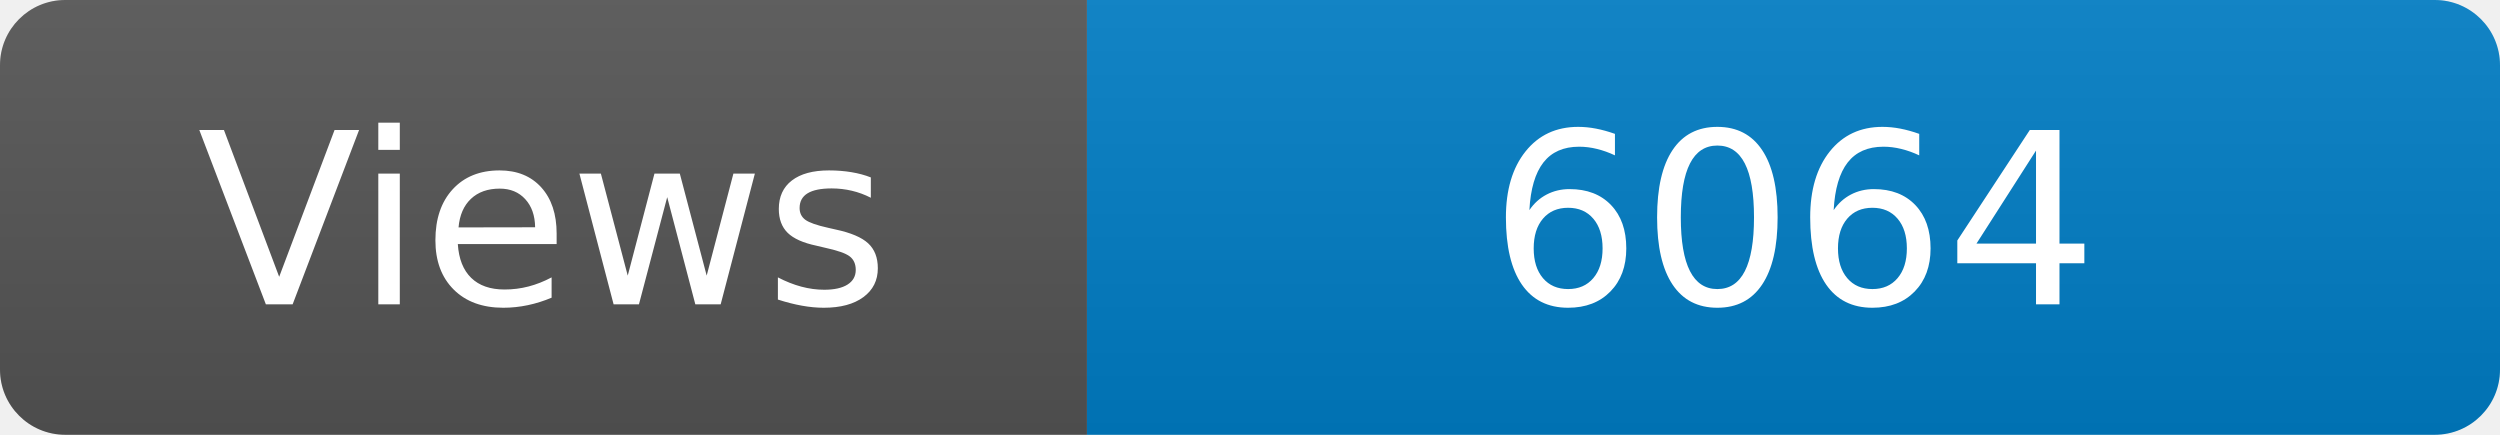
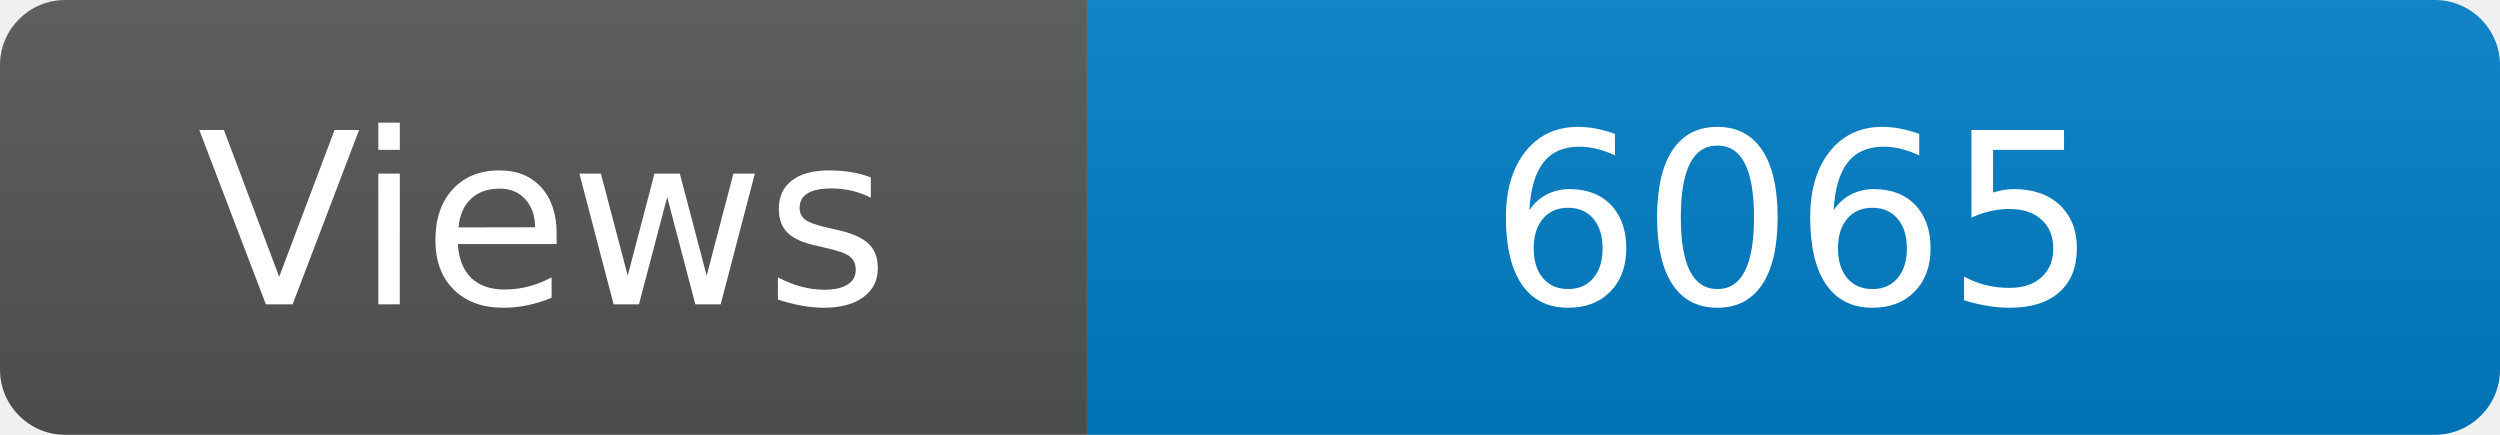
<svg xmlns="http://www.w3.org/2000/svg" width="115" height="20" role="img" aria-label="Maintained?: yes">
  <linearGradient id="s" x2="0" y2="100%">
    <stop offset="0" stop-color="#bbb" stop-opacity=".1" />
    <stop offset="1" stop-opacity=".1" />
  </linearGradient>
  <clipPath id="r">
    <rect width="115" height="20" rx="3" fill="#fff" />
  </clipPath>
  <g clip-path="url(#r)">
    <rect width="50" height="20" fill="#555" />
    <rect x="50" width="160" height="20" fill="#007ec6" />
    <rect width="115" height="20" fill="url(#s)" />
  </g>
  <g fill="#fff" text-anchor="middle" font-family="Verdana,Geneva,DejaVu Sans,sans-serif" font-size="110">
    <text x="250" y="140" transform="scale(.1)" fill="#fff">Views</text>
-     <text x="825" y="140" transform="scale(.1)" fill="#fff">6064</text>
+     <text x="825" y="140" transform="scale(.1)" fill="#fff">6065</text>
  </g>
</svg>
